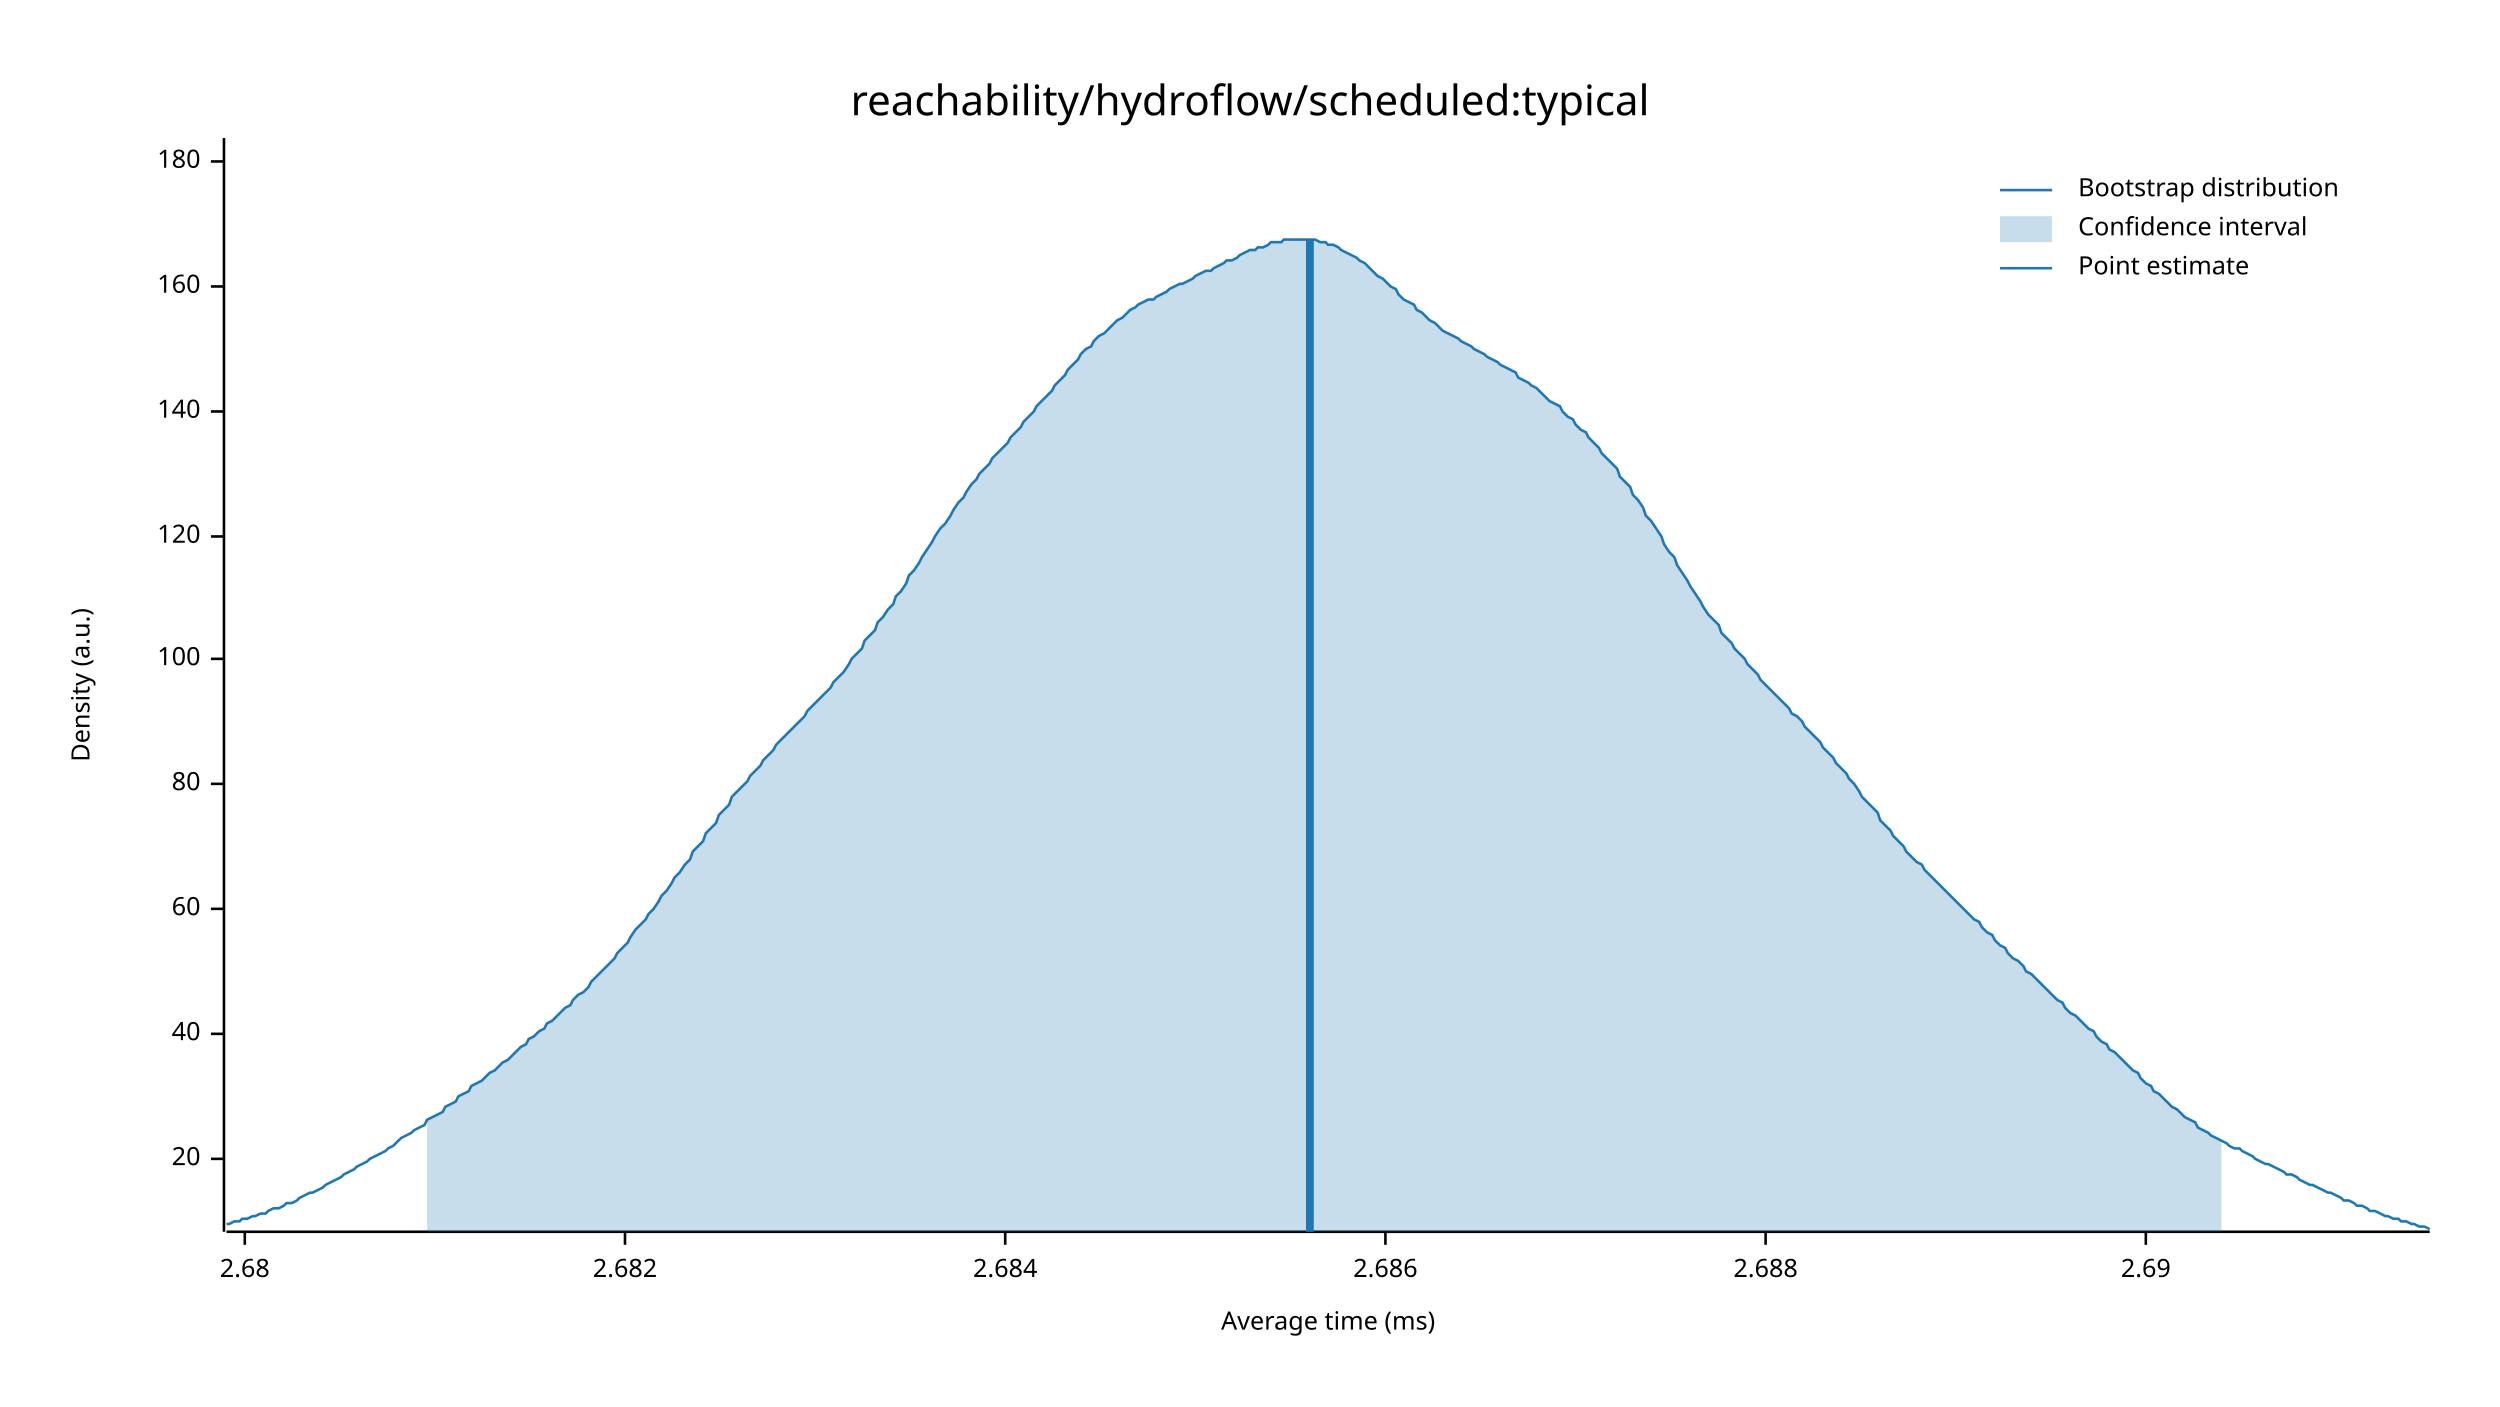
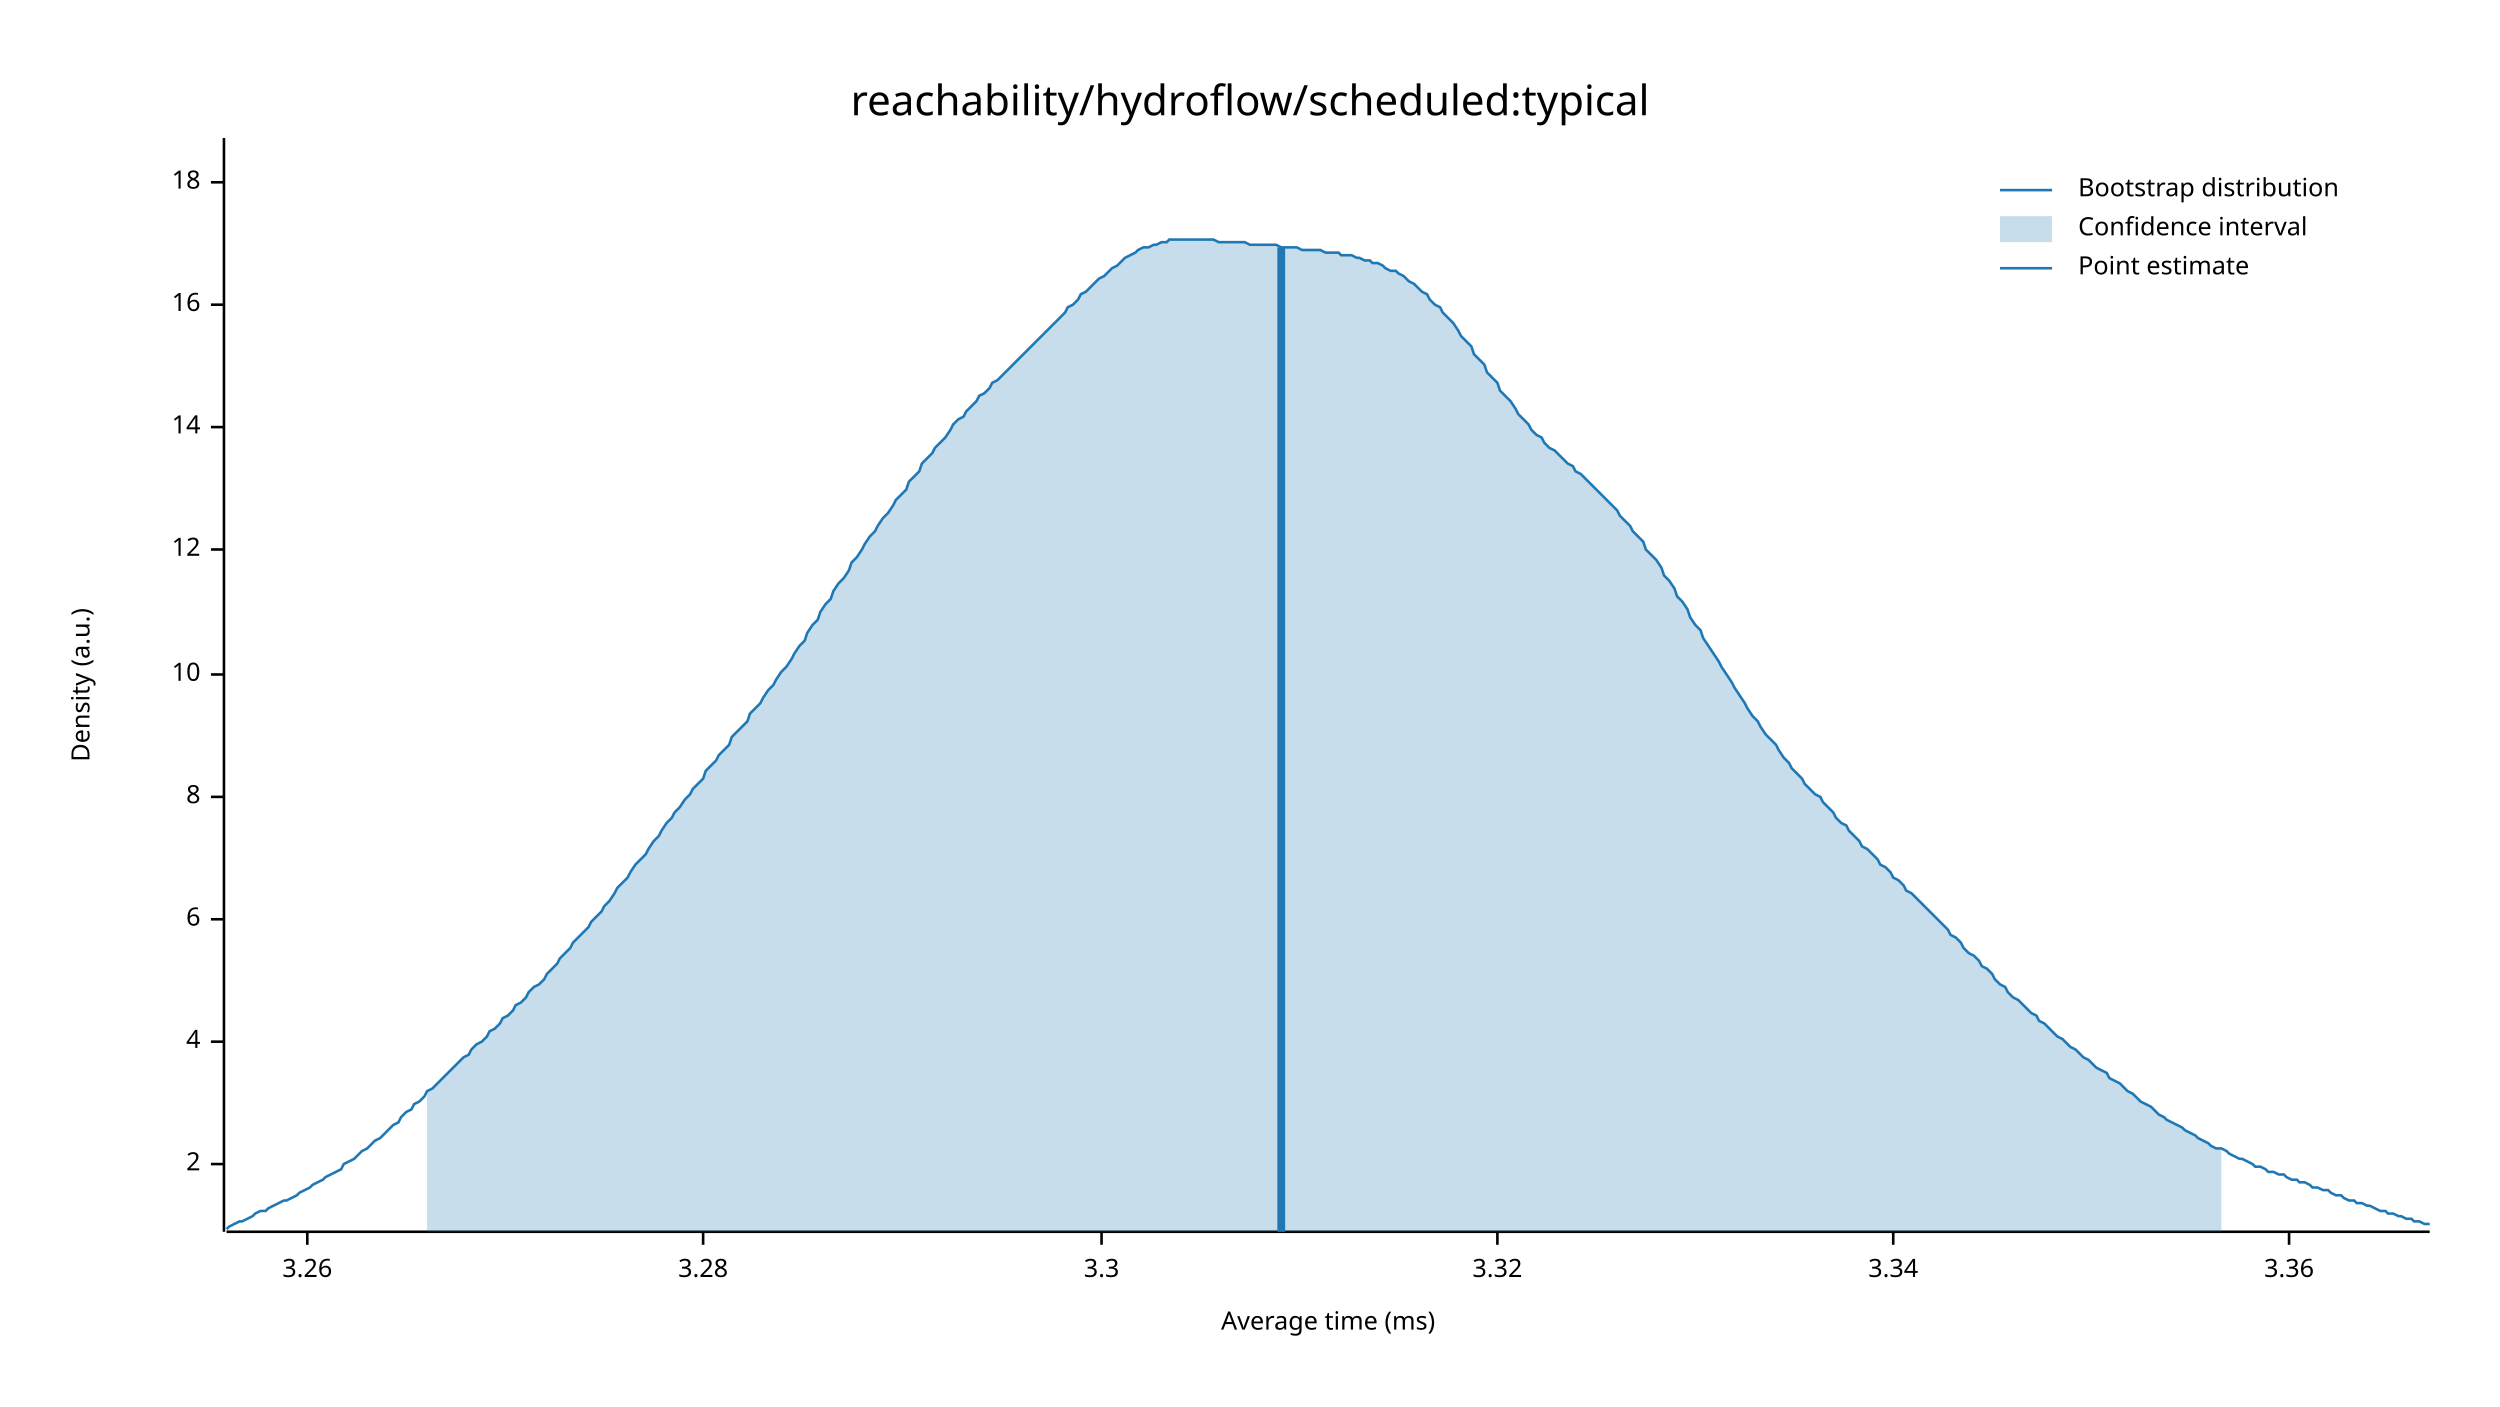
<svg xmlns="http://www.w3.org/2000/svg" width="960" height="540" viewBox="0 0 960 540">
  <text x="480" y="32" dy="0.76em" text-anchor="middle" font-family="sans-serif" font-size="16.129" opacity="1" fill="#000000">
reachability/hydroflow/scheduled:typical
</text>
  <text x="27" y="263" dy="0.76em" text-anchor="middle" font-family="sans-serif" font-size="9.677" opacity="1" fill="#000000" transform="rotate(270, 27, 263)">
Density (a.u.)
</text>
  <text x="510" y="513" dy="-0.5ex" text-anchor="middle" font-family="sans-serif" font-size="9.677" opacity="1" fill="#000000">
Average time (ms)
</text>
  <polyline fill="none" opacity="1" stroke="#000000" stroke-width="1" points="86,53 86,473 " />
-   <text x="77" y="445" dy="0.5ex" text-anchor="end" font-family="sans-serif" font-size="9.677" opacity="1" fill="#000000">
- 20
+   <text x="77" y="447" dy="0.5ex" text-anchor="end" font-family="sans-serif" font-size="9.677" opacity="1" fill="#000000">
+ 2
</text>
-   <polyline fill="none" opacity="1" stroke="#000000" stroke-width="1" points="81,445 86,445 " />
-   <text x="77" y="397" dy="0.5ex" text-anchor="end" font-family="sans-serif" font-size="9.677" opacity="1" fill="#000000">
- 40
+   <polyline fill="none" opacity="1" stroke="#000000" stroke-width="1" points="81,447 86,447 " />
+   <text x="77" y="400" dy="0.5ex" text-anchor="end" font-family="sans-serif" font-size="9.677" opacity="1" fill="#000000">
+ 4
</text>
-   <polyline fill="none" opacity="1" stroke="#000000" stroke-width="1" points="81,397 86,397 " />
-   <text x="77" y="349" dy="0.5ex" text-anchor="end" font-family="sans-serif" font-size="9.677" opacity="1" fill="#000000">
- 60
+   <polyline fill="none" opacity="1" stroke="#000000" stroke-width="1" points="81,400 86,400 " />
+   <text x="77" y="353" dy="0.5ex" text-anchor="end" font-family="sans-serif" font-size="9.677" opacity="1" fill="#000000">
+ 6
</text>
-   <polyline fill="none" opacity="1" stroke="#000000" stroke-width="1" points="81,349 86,349 " />
-   <text x="77" y="301" dy="0.5ex" text-anchor="end" font-family="sans-serif" font-size="9.677" opacity="1" fill="#000000">
- 80
+   <polyline fill="none" opacity="1" stroke="#000000" stroke-width="1" points="81,353 86,353 " />
+   <text x="77" y="306" dy="0.5ex" text-anchor="end" font-family="sans-serif" font-size="9.677" opacity="1" fill="#000000">
+ 8
</text>
-   <polyline fill="none" opacity="1" stroke="#000000" stroke-width="1" points="81,301 86,301 " />
-   <text x="77" y="253" dy="0.5ex" text-anchor="end" font-family="sans-serif" font-size="9.677" opacity="1" fill="#000000">
- 100
+   <polyline fill="none" opacity="1" stroke="#000000" stroke-width="1" points="81,306 86,306 " />
+   <text x="77" y="259" dy="0.5ex" text-anchor="end" font-family="sans-serif" font-size="9.677" opacity="1" fill="#000000">
+ 10
</text>
-   <polyline fill="none" opacity="1" stroke="#000000" stroke-width="1" points="81,253 86,253 " />
-   <text x="77" y="206" dy="0.5ex" text-anchor="end" font-family="sans-serif" font-size="9.677" opacity="1" fill="#000000">
- 120
+   <polyline fill="none" opacity="1" stroke="#000000" stroke-width="1" points="81,259 86,259 " />
+   <text x="77" y="211" dy="0.5ex" text-anchor="end" font-family="sans-serif" font-size="9.677" opacity="1" fill="#000000">
+ 12
</text>
-   <polyline fill="none" opacity="1" stroke="#000000" stroke-width="1" points="81,206 86,206 " />
-   <text x="77" y="158" dy="0.5ex" text-anchor="end" font-family="sans-serif" font-size="9.677" opacity="1" fill="#000000">
- 140
+   <polyline fill="none" opacity="1" stroke="#000000" stroke-width="1" points="81,211 86,211 " />
+   <text x="77" y="164" dy="0.5ex" text-anchor="end" font-family="sans-serif" font-size="9.677" opacity="1" fill="#000000">
+ 14
</text>
-   <polyline fill="none" opacity="1" stroke="#000000" stroke-width="1" points="81,158 86,158 " />
-   <text x="77" y="110" dy="0.5ex" text-anchor="end" font-family="sans-serif" font-size="9.677" opacity="1" fill="#000000">
- 160
+   <polyline fill="none" opacity="1" stroke="#000000" stroke-width="1" points="81,164 86,164 " />
+   <text x="77" y="117" dy="0.5ex" text-anchor="end" font-family="sans-serif" font-size="9.677" opacity="1" fill="#000000">
+ 16
</text>
-   <polyline fill="none" opacity="1" stroke="#000000" stroke-width="1" points="81,110 86,110 " />
-   <text x="77" y="62" dy="0.5ex" text-anchor="end" font-family="sans-serif" font-size="9.677" opacity="1" fill="#000000">
- 180
+   <polyline fill="none" opacity="1" stroke="#000000" stroke-width="1" points="81,117 86,117 " />
+   <text x="77" y="70" dy="0.5ex" text-anchor="end" font-family="sans-serif" font-size="9.677" opacity="1" fill="#000000">
+ 18
</text>
-   <polyline fill="none" opacity="1" stroke="#000000" stroke-width="1" points="81,62 86,62 " />
+   <polyline fill="none" opacity="1" stroke="#000000" stroke-width="1" points="81,70 86,70 " />
  <polyline fill="none" opacity="1" stroke="#000000" stroke-width="1" points="87,473 933,473 " />
-   <text x="94" y="483" dy="0.76em" text-anchor="middle" font-family="sans-serif" font-size="9.677" opacity="1" fill="#000000">
- 2.68
+   <text x="118" y="483" dy="0.76em" text-anchor="middle" font-family="sans-serif" font-size="9.677" opacity="1" fill="#000000">
+ 3.26
</text>
-   <polyline fill="none" opacity="1" stroke="#000000" stroke-width="1" points="94,473 94,478 " />
-   <text x="240" y="483" dy="0.76em" text-anchor="middle" font-family="sans-serif" font-size="9.677" opacity="1" fill="#000000">
- 2.682
+   <polyline fill="none" opacity="1" stroke="#000000" stroke-width="1" points="118,473 118,478 " />
+   <text x="270" y="483" dy="0.76em" text-anchor="middle" font-family="sans-serif" font-size="9.677" opacity="1" fill="#000000">
+ 3.28
</text>
-   <polyline fill="none" opacity="1" stroke="#000000" stroke-width="1" points="240,473 240,478 " />
-   <text x="386" y="483" dy="0.76em" text-anchor="middle" font-family="sans-serif" font-size="9.677" opacity="1" fill="#000000">
- 2.684
+   <polyline fill="none" opacity="1" stroke="#000000" stroke-width="1" points="270,473 270,478 " />
+   <text x="423" y="483" dy="0.76em" text-anchor="middle" font-family="sans-serif" font-size="9.677" opacity="1" fill="#000000">
+ 3.3
</text>
-   <polyline fill="none" opacity="1" stroke="#000000" stroke-width="1" points="386,473 386,478 " />
-   <text x="532" y="483" dy="0.76em" text-anchor="middle" font-family="sans-serif" font-size="9.677" opacity="1" fill="#000000">
- 2.686
+   <polyline fill="none" opacity="1" stroke="#000000" stroke-width="1" points="423,473 423,478 " />
+   <text x="575" y="483" dy="0.76em" text-anchor="middle" font-family="sans-serif" font-size="9.677" opacity="1" fill="#000000">
+ 3.32
</text>
-   <polyline fill="none" opacity="1" stroke="#000000" stroke-width="1" points="532,473 532,478 " />
-   <text x="678" y="483" dy="0.76em" text-anchor="middle" font-family="sans-serif" font-size="9.677" opacity="1" fill="#000000">
- 2.688
+   <polyline fill="none" opacity="1" stroke="#000000" stroke-width="1" points="575,473 575,478 " />
+   <text x="727" y="483" dy="0.76em" text-anchor="middle" font-family="sans-serif" font-size="9.677" opacity="1" fill="#000000">
+ 3.34
</text>
-   <polyline fill="none" opacity="1" stroke="#000000" stroke-width="1" points="678,473 678,478 " />
-   <text x="824" y="483" dy="0.76em" text-anchor="middle" font-family="sans-serif" font-size="9.677" opacity="1" fill="#000000">
- 2.69
+   <polyline fill="none" opacity="1" stroke="#000000" stroke-width="1" points="727,473 727,478 " />
+   <text x="879" y="483" dy="0.76em" text-anchor="middle" font-family="sans-serif" font-size="9.677" opacity="1" fill="#000000">
+ 3.36
</text>
-   <polyline fill="none" opacity="1" stroke="#000000" stroke-width="1" points="824,473 824,478 " />
-   <polyline fill="none" opacity="1" stroke="#1F78B4" stroke-width="1" points="87,470 88,470 90,469 92,469 93,468 95,468 97,467 98,467 100,466 102,466 103,465 105,464 107,464 109,463 110,462 112,462 114,461 115,460 117,459 119,458 120,458 122,457 124,456 125,455 127,454 129,453 131,452 132,451 134,450 136,449 137,448 139,447 141,446 142,445 144,444 146,443 148,442 149,441 151,440 153,438 154,437 156,436 158,435 159,434 161,433 163,432 164,430 166,429 168,428 170,427 171,425 173,424 175,423 176,421 178,420 180,419 181,417 183,416 185,415 187,413 188,412 190,411 192,409 193,408 195,407 197,405 198,404 200,402 202,401 203,399 205,398 207,396 209,395 210,393 212,392 214,390 215,389 217,387 219,386 220,384 222,382 224,381 226,379 227,377 229,375 231,373 232,372 234,370 236,368 237,366 239,364 241,362 242,360 244,357 246,355 248,353 249,351 251,349 253,346 254,344 256,342 258,339 259,337 261,335 263,332 265,330 266,327 268,325 270,323 271,320 273,318 275,316 276,313 278,311 280,309 281,306 283,304 285,302 287,300 288,298 290,296 292,294 293,292 295,290 297,288 298,286 300,284 302,282 304,280 305,279 307,277 309,275 310,273 312,271 314,269 315,268 317,266 319,264 320,262 322,260 324,258 326,255 327,253 329,251 331,249 332,246 334,244 336,242 337,239 339,237 341,234 343,232 344,229 346,227 348,224 349,221 351,219 353,216 354,214 356,211 358,208 359,206 361,203 363,201 365,198 366,196 368,193 370,191 371,189 373,186 375,184 376,182 378,180 380,178 381,176 383,174 385,172 387,170 388,168 390,166 392,164 393,162 395,160 397,158 398,156 400,154 402,152 404,150 405,148 407,146 409,144 410,142 412,140 414,138 415,136 417,134 419,133 420,131 422,129 424,128 426,126 427,125 429,123 431,122 432,121 434,119 436,118 437,117 439,116 441,115 443,115 444,114 446,113 448,112 449,111 451,110 453,109 454,109 456,108 458,107 459,106 461,105 463,104 465,104 466,103 468,102 470,101 471,100 473,100 475,99 476,98 478,97 480,96 482,96 483,95 485,95 487,94 488,93 490,93 492,93 493,92 495,92 497,92 498,92 500,92 502,92 504,92 505,92 507,93 509,93 510,94 512,94 514,95 515,96 517,97 519,98 521,99 522,100 524,101 526,103 527,104 529,106 531,107 532,108 534,110 536,111 537,113 539,115 541,116 543,117 544,119 546,120 548,122 549,123 551,124 553,126 554,127 556,128 558,129 560,130 561,131 563,132 565,133 566,134 568,135 570,136 571,137 573,138 575,139 576,140 578,141 580,142 582,143 583,145 585,146 587,147 588,148 590,149 592,151 593,152 595,154 597,155 599,156 600,158 602,160 604,161 605,163 607,165 609,166 610,168 612,170 614,172 615,174 617,176 619,178 621,180 622,183 624,185 626,187 627,190 629,192 631,195 632,198 634,200 636,203 638,206 639,209 641,212 643,214 644,217 646,220 648,223 649,225 651,228 653,231 654,233 656,236 658,238 660,240 661,243 663,245 665,247 666,249 668,251 670,253 671,255 673,257 675,259 676,261 678,263 680,265 682,267 683,268 685,270 687,272 688,274 690,275 692,277 693,279 695,281 697,283 699,285 700,287 702,289 704,291 705,293 707,295 709,297 710,299 712,301 714,304 715,306 717,308 719,310 721,312 722,315 724,317 726,319 727,321 729,323 731,325 732,327 734,329 736,331 738,332 739,334 741,336 743,338 744,339 746,341 748,343 749,344 751,346 753,348 754,349 756,351 758,353 760,354 761,356 763,358 765,359 766,361 768,363 770,364 771,366 773,368 775,369 777,371 778,373 780,374 782,376 783,377 785,379 787,381 788,382 790,384 792,385 793,387 795,389 797,390 799,392 800,393 802,395 804,396 805,398 807,400 809,401 810,403 812,404 814,406 816,408 817,409 819,411 821,412 822,414 824,416 826,417 827,419 829,420 831,422 832,423 834,425 836,426 838,428 839,429 841,430 843,431 844,433 846,434 848,435 849,436 851,437 853,438 855,439 856,440 858,441 860,441 861,442 863,443 865,444 866,445 868,446 870,447 871,447 873,448 875,449 877,450 878,451 880,451 882,452 883,453 885,454 887,455 888,455 890,456 892,457 894,458 895,458 897,459 899,460 900,461 902,461 904,462 905,463 907,463 909,464 910,465 912,465 914,466 916,467 917,467 919,468 921,468 922,469 924,469 926,470 927,470 929,471 931,471 933,472 " />
-   <polygon opacity="0.25" fill="#1F78B4" points="164,430 166,429 168,428 170,427 171,425 173,424 175,423 176,421 178,420 180,419 181,417 183,416 185,415 187,413 188,412 190,411 192,409 193,408 195,407 197,405 198,404 200,402 202,401 203,399 205,398 207,396 209,395 210,393 212,392 214,390 215,389 217,387 219,386 220,384 222,382 224,381 226,379 227,377 229,375 231,373 232,372 234,370 236,368 237,366 239,364 241,362 242,360 244,357 246,355 248,353 249,351 251,349 253,346 254,344 256,342 258,339 259,337 261,335 263,332 265,330 266,327 268,325 270,323 271,320 273,318 275,316 276,313 278,311 280,309 281,306 283,304 285,302 287,300 288,298 290,296 292,294 293,292 295,290 297,288 298,286 300,284 302,282 304,280 305,279 307,277 309,275 310,273 312,271 314,269 315,268 317,266 319,264 320,262 322,260 324,258 326,255 327,253 329,251 331,249 332,246 334,244 336,242 337,239 339,237 341,234 343,232 344,229 346,227 348,224 349,221 351,219 353,216 354,214 356,211 358,208 359,206 361,203 363,201 365,198 366,196 368,193 370,191 371,189 373,186 375,184 376,182 378,180 380,178 381,176 383,174 385,172 387,170 388,168 390,166 392,164 393,162 395,160 397,158 398,156 400,154 402,152 404,150 405,148 407,146 409,144 410,142 412,140 414,138 415,136 417,134 419,133 420,131 422,129 424,128 426,126 427,125 429,123 431,122 432,121 434,119 436,118 437,117 439,116 441,115 443,115 444,114 446,113 448,112 449,111 451,110 453,109 454,109 456,108 458,107 459,106 461,105 463,104 465,104 466,103 468,102 470,101 471,100 473,100 475,99 476,98 478,97 480,96 482,96 483,95 485,95 487,94 488,93 490,93 492,93 493,92 495,92 497,92 498,92 500,92 502,92 504,92 505,92 507,93 509,93 510,94 512,94 514,95 515,96 517,97 519,98 521,99 522,100 524,101 526,103 527,104 529,106 531,107 532,108 534,110 536,111 537,113 539,115 541,116 543,117 544,119 546,120 548,122 549,123 551,124 553,126 554,127 556,128 558,129 560,130 561,131 563,132 565,133 566,134 568,135 570,136 571,137 573,138 575,139 576,140 578,141 580,142 582,143 583,145 585,146 587,147 588,148 590,149 592,151 593,152 595,154 597,155 599,156 600,158 602,160 604,161 605,163 607,165 609,166 610,168 612,170 614,172 615,174 617,176 619,178 621,180 622,183 624,185 626,187 627,190 629,192 631,195 632,198 634,200 636,203 638,206 639,209 641,212 643,214 644,217 646,220 648,223 649,225 651,228 653,231 654,233 656,236 658,238 660,240 661,243 663,245 665,247 666,249 668,251 670,253 671,255 673,257 675,259 676,261 678,263 680,265 682,267 683,268 685,270 687,272 688,274 690,275 692,277 693,279 695,281 697,283 699,285 700,287 702,289 704,291 705,293 707,295 709,297 710,299 712,301 714,304 715,306 717,308 719,310 721,312 722,315 724,317 726,319 727,321 729,323 731,325 732,327 734,329 736,331 738,332 739,334 741,336 743,338 744,339 746,341 748,343 749,344 751,346 753,348 754,349 756,351 758,353 760,354 761,356 763,358 765,359 766,361 768,363 770,364 771,366 773,368 775,369 777,371 778,373 780,374 782,376 783,377 785,379 787,381 788,382 790,384 792,385 793,387 795,389 797,390 799,392 800,393 802,395 804,396 805,398 807,400 809,401 810,403 812,404 814,406 816,408 817,409 819,411 821,412 822,414 824,416 826,417 827,419 829,420 831,422 832,423 834,425 836,426 838,428 839,429 841,430 843,431 844,433 846,434 848,435 849,436 851,437 853,438 853,473 164,473 " />
-   <polyline fill="none" opacity="1" stroke="#1F78B4" stroke-width="3" points="503,473 503,92 " />
+   <polyline fill="none" opacity="1" stroke="#000000" stroke-width="1" points="879,473 879,478 " />
+   <polyline fill="none" opacity="1" stroke="#1F78B4" stroke-width="1" points="87,472 88,471 90,470 92,469 93,469 95,468 97,467 98,466 100,465 102,465 103,464 105,463 107,462 109,461 110,461 112,460 114,459 115,458 117,457 119,456 120,455 122,454 124,453 125,452 127,451 129,450 131,449 132,447 134,446 136,445 137,444 139,442 141,441 142,440 144,438 146,437 148,435 149,434 151,432 153,431 154,429 156,427 158,426 159,424 161,423 163,421 164,419 166,418 168,416 170,414 171,413 173,411 175,409 176,408 178,406 180,405 181,403 183,401 185,400 187,398 188,396 190,395 192,393 193,391 195,390 197,388 198,386 200,385 202,383 203,381 205,379 207,378 209,376 210,374 212,372 214,370 215,368 217,366 219,364 220,362 222,360 224,358 226,356 227,354 229,352 231,350 232,348 234,346 236,343 237,341 239,339 241,337 242,335 244,332 246,330 248,328 249,326 251,323 253,321 254,319 256,316 258,314 259,312 261,310 263,307 265,305 266,303 268,301 270,299 271,296 273,294 275,292 276,290 278,288 280,286 281,283 283,281 285,279 287,277 288,274 290,272 292,270 293,268 295,265 297,263 298,261 300,258 302,256 304,253 305,251 307,248 309,246 310,243 312,240 314,238 315,235 317,232 319,230 320,227 322,224 324,222 326,219 327,216 329,214 331,211 332,209 334,206 336,204 337,202 339,199 341,197 343,194 344,192 346,190 348,188 349,185 351,183 353,181 354,178 356,176 358,174 359,172 361,170 363,168 365,165 366,163 368,161 370,160 371,158 373,156 375,154 376,152 378,151 380,149 381,147 383,146 385,144 387,142 388,141 390,139 392,137 393,136 395,134 397,132 398,131 400,129 402,127 404,125 405,124 407,122 409,120 410,118 412,117 414,115 415,113 417,112 419,110 420,109 422,107 424,106 426,104 427,103 429,102 431,100 432,99 434,98 436,97 437,96 439,95 441,95 443,94 444,94 446,93 448,93 449,92 451,92 453,92 454,92 456,92 458,92 459,92 461,92 463,92 465,92 466,92 468,93 470,93 471,93 473,93 475,93 476,93 478,93 480,94 482,94 483,94 485,94 487,94 488,94 490,94 492,95 493,95 495,95 497,95 498,95 500,96 502,96 504,96 505,96 507,96 509,97 510,97 512,97 514,97 515,98 517,98 519,98 521,99 522,99 524,100 526,100 527,101 529,101 531,102 532,103 534,104 536,104 537,105 539,106 541,108 543,109 544,110 546,112 548,113 549,115 551,117 553,118 554,120 556,122 558,124 560,127 561,129 563,131 565,133 566,136 568,138 570,140 571,143 573,145 575,147 576,150 578,152 580,154 582,157 583,159 585,161 587,163 588,165 590,167 592,168 593,170 595,172 597,173 599,175 600,176 602,178 604,179 605,181 607,182 609,184 610,185 612,187 614,189 615,190 617,192 619,194 621,196 622,198 624,200 626,202 627,204 629,206 631,208 632,211 634,213 636,215 638,218 639,221 641,223 643,226 644,229 646,231 648,234 649,237 651,240 653,242 654,245 656,248 658,251 660,254 661,256 663,259 665,262 666,264 668,267 670,270 671,272 673,275 675,277 676,279 678,282 680,284 682,286 683,288 685,291 687,293 688,295 690,297 692,299 693,301 695,303 697,305 699,306 700,308 702,310 704,312 705,314 707,316 709,317 710,319 712,321 714,323 715,325 717,326 719,328 721,330 722,332 724,333 726,335 727,337 729,338 731,340 732,342 734,343 736,345 738,347 739,348 741,350 743,352 744,353 746,355 748,357 749,359 751,360 753,362 754,364 756,366 758,367 760,369 761,371 763,372 765,374 766,376 768,378 770,379 771,381 773,383 775,384 777,386 778,387 780,389 782,390 783,392 785,393 787,395 788,396 790,398 792,399 793,400 795,402 797,403 799,405 800,406 802,407 804,409 805,410 807,411 809,412 810,414 812,415 814,416 816,418 817,419 819,420 821,422 822,423 824,424 826,425 827,426 829,428 831,429 832,430 834,431 836,432 838,433 839,434 841,435 843,436 844,437 846,438 848,439 849,440 851,441 853,441 855,442 856,443 858,444 860,445 861,445 863,446 865,447 866,448 868,448 870,449 871,450 873,450 875,451 877,451 878,452 880,453 882,453 883,454 885,454 887,455 888,456 890,456 892,457 894,457 895,458 897,459 899,459 900,460 902,461 904,461 905,462 907,462 909,463 910,463 912,464 914,465 916,465 917,466 919,466 921,467 922,467 924,468 926,468 927,469 929,469 931,470 933,470 " />
+   <polygon opacity="0.25" fill="#1F78B4" points="164,419 166,418 168,416 170,414 171,413 173,411 175,409 176,408 178,406 180,405 181,403 183,401 185,400 187,398 188,396 190,395 192,393 193,391 195,390 197,388 198,386 200,385 202,383 203,381 205,379 207,378 209,376 210,374 212,372 214,370 215,368 217,366 219,364 220,362 222,360 224,358 226,356 227,354 229,352 231,350 232,348 234,346 236,343 237,341 239,339 241,337 242,335 244,332 246,330 248,328 249,326 251,323 253,321 254,319 256,316 258,314 259,312 261,310 263,307 265,305 266,303 268,301 270,299 271,296 273,294 275,292 276,290 278,288 280,286 281,283 283,281 285,279 287,277 288,274 290,272 292,270 293,268 295,265 297,263 298,261 300,258 302,256 304,253 305,251 307,248 309,246 310,243 312,240 314,238 315,235 317,232 319,230 320,227 322,224 324,222 326,219 327,216 329,214 331,211 332,209 334,206 336,204 337,202 339,199 341,197 343,194 344,192 346,190 348,188 349,185 351,183 353,181 354,178 356,176 358,174 359,172 361,170 363,168 365,165 366,163 368,161 370,160 371,158 373,156 375,154 376,152 378,151 380,149 381,147 383,146 385,144 387,142 388,141 390,139 392,137 393,136 395,134 397,132 398,131 400,129 402,127 404,125 405,124 407,122 409,120 410,118 412,117 414,115 415,113 417,112 419,110 420,109 422,107 424,106 426,104 427,103 429,102 431,100 432,99 434,98 436,97 437,96 439,95 441,95 443,94 444,94 446,93 448,93 449,92 451,92 453,92 454,92 456,92 458,92 459,92 461,92 463,92 465,92 466,92 468,93 470,93 471,93 473,93 475,93 476,93 478,93 480,94 482,94 483,94 485,94 487,94 488,94 490,94 492,95 493,95 495,95 497,95 498,95 500,96 502,96 504,96 505,96 507,96 509,97 510,97 512,97 514,97 515,98 517,98 519,98 521,99 522,99 524,100 526,100 527,101 529,101 531,102 532,103 534,104 536,104 537,105 539,106 541,108 543,109 544,110 546,112 548,113 549,115 551,117 553,118 554,120 556,122 558,124 560,127 561,129 563,131 565,133 566,136 568,138 570,140 571,143 573,145 575,147 576,150 578,152 580,154 582,157 583,159 585,161 587,163 588,165 590,167 592,168 593,170 595,172 597,173 599,175 600,176 602,178 604,179 605,181 607,182 609,184 610,185 612,187 614,189 615,190 617,192 619,194 621,196 622,198 624,200 626,202 627,204 629,206 631,208 632,211 634,213 636,215 638,218 639,221 641,223 643,226 644,229 646,231 648,234 649,237 651,240 653,242 654,245 656,248 658,251 660,254 661,256 663,259 665,262 666,264 668,267 670,270 671,272 673,275 675,277 676,279 678,282 680,284 682,286 683,288 685,291 687,293 688,295 690,297 692,299 693,301 695,303 697,305 699,306 700,308 702,310 704,312 705,314 707,316 709,317 710,319 712,321 714,323 715,325 717,326 719,328 721,330 722,332 724,333 726,335 727,337 729,338 731,340 732,342 734,343 736,345 738,347 739,348 741,350 743,352 744,353 746,355 748,357 749,359 751,360 753,362 754,364 756,366 758,367 760,369 761,371 763,372 765,374 766,376 768,378 770,379 771,381 773,383 775,384 777,386 778,387 780,389 782,390 783,392 785,393 787,395 788,396 790,398 792,399 793,400 795,402 797,403 799,405 800,406 802,407 804,409 805,410 807,411 809,412 810,414 812,415 814,416 816,418 817,419 819,420 821,422 822,423 824,424 826,425 827,426 829,428 831,429 832,430 834,431 836,432 838,433 839,434 841,435 843,436 844,437 846,438 848,439 849,440 851,441 853,441 853,473 164,473 " />
+   <polyline fill="none" opacity="1" stroke="#1F78B4" stroke-width="3" points="492,473 492,95 " />
  <text x="798" y="68" dy="0.76em" text-anchor="start" font-family="sans-serif" font-size="9.677" opacity="1" fill="#000000">
Bootstrap distribution
</text>
  <text x="798" y="83" dy="0.76em" text-anchor="start" font-family="sans-serif" font-size="9.677" opacity="1" fill="#000000">
Confidence interval
</text>
  <text x="798" y="98" dy="0.76em" text-anchor="start" font-family="sans-serif" font-size="9.677" opacity="1" fill="#000000">
Point estimate
</text>
  <polyline fill="none" opacity="1" stroke="#1F78B4" stroke-width="1" points="768,73 788,73 " />
  <rect x="768" y="83" width="20" height="10" opacity="0.25" fill="#1F78B4" stroke="none" />
  <polyline fill="none" opacity="1" stroke="#1F78B4" stroke-width="1" points="768,103 788,103 " />
</svg>
